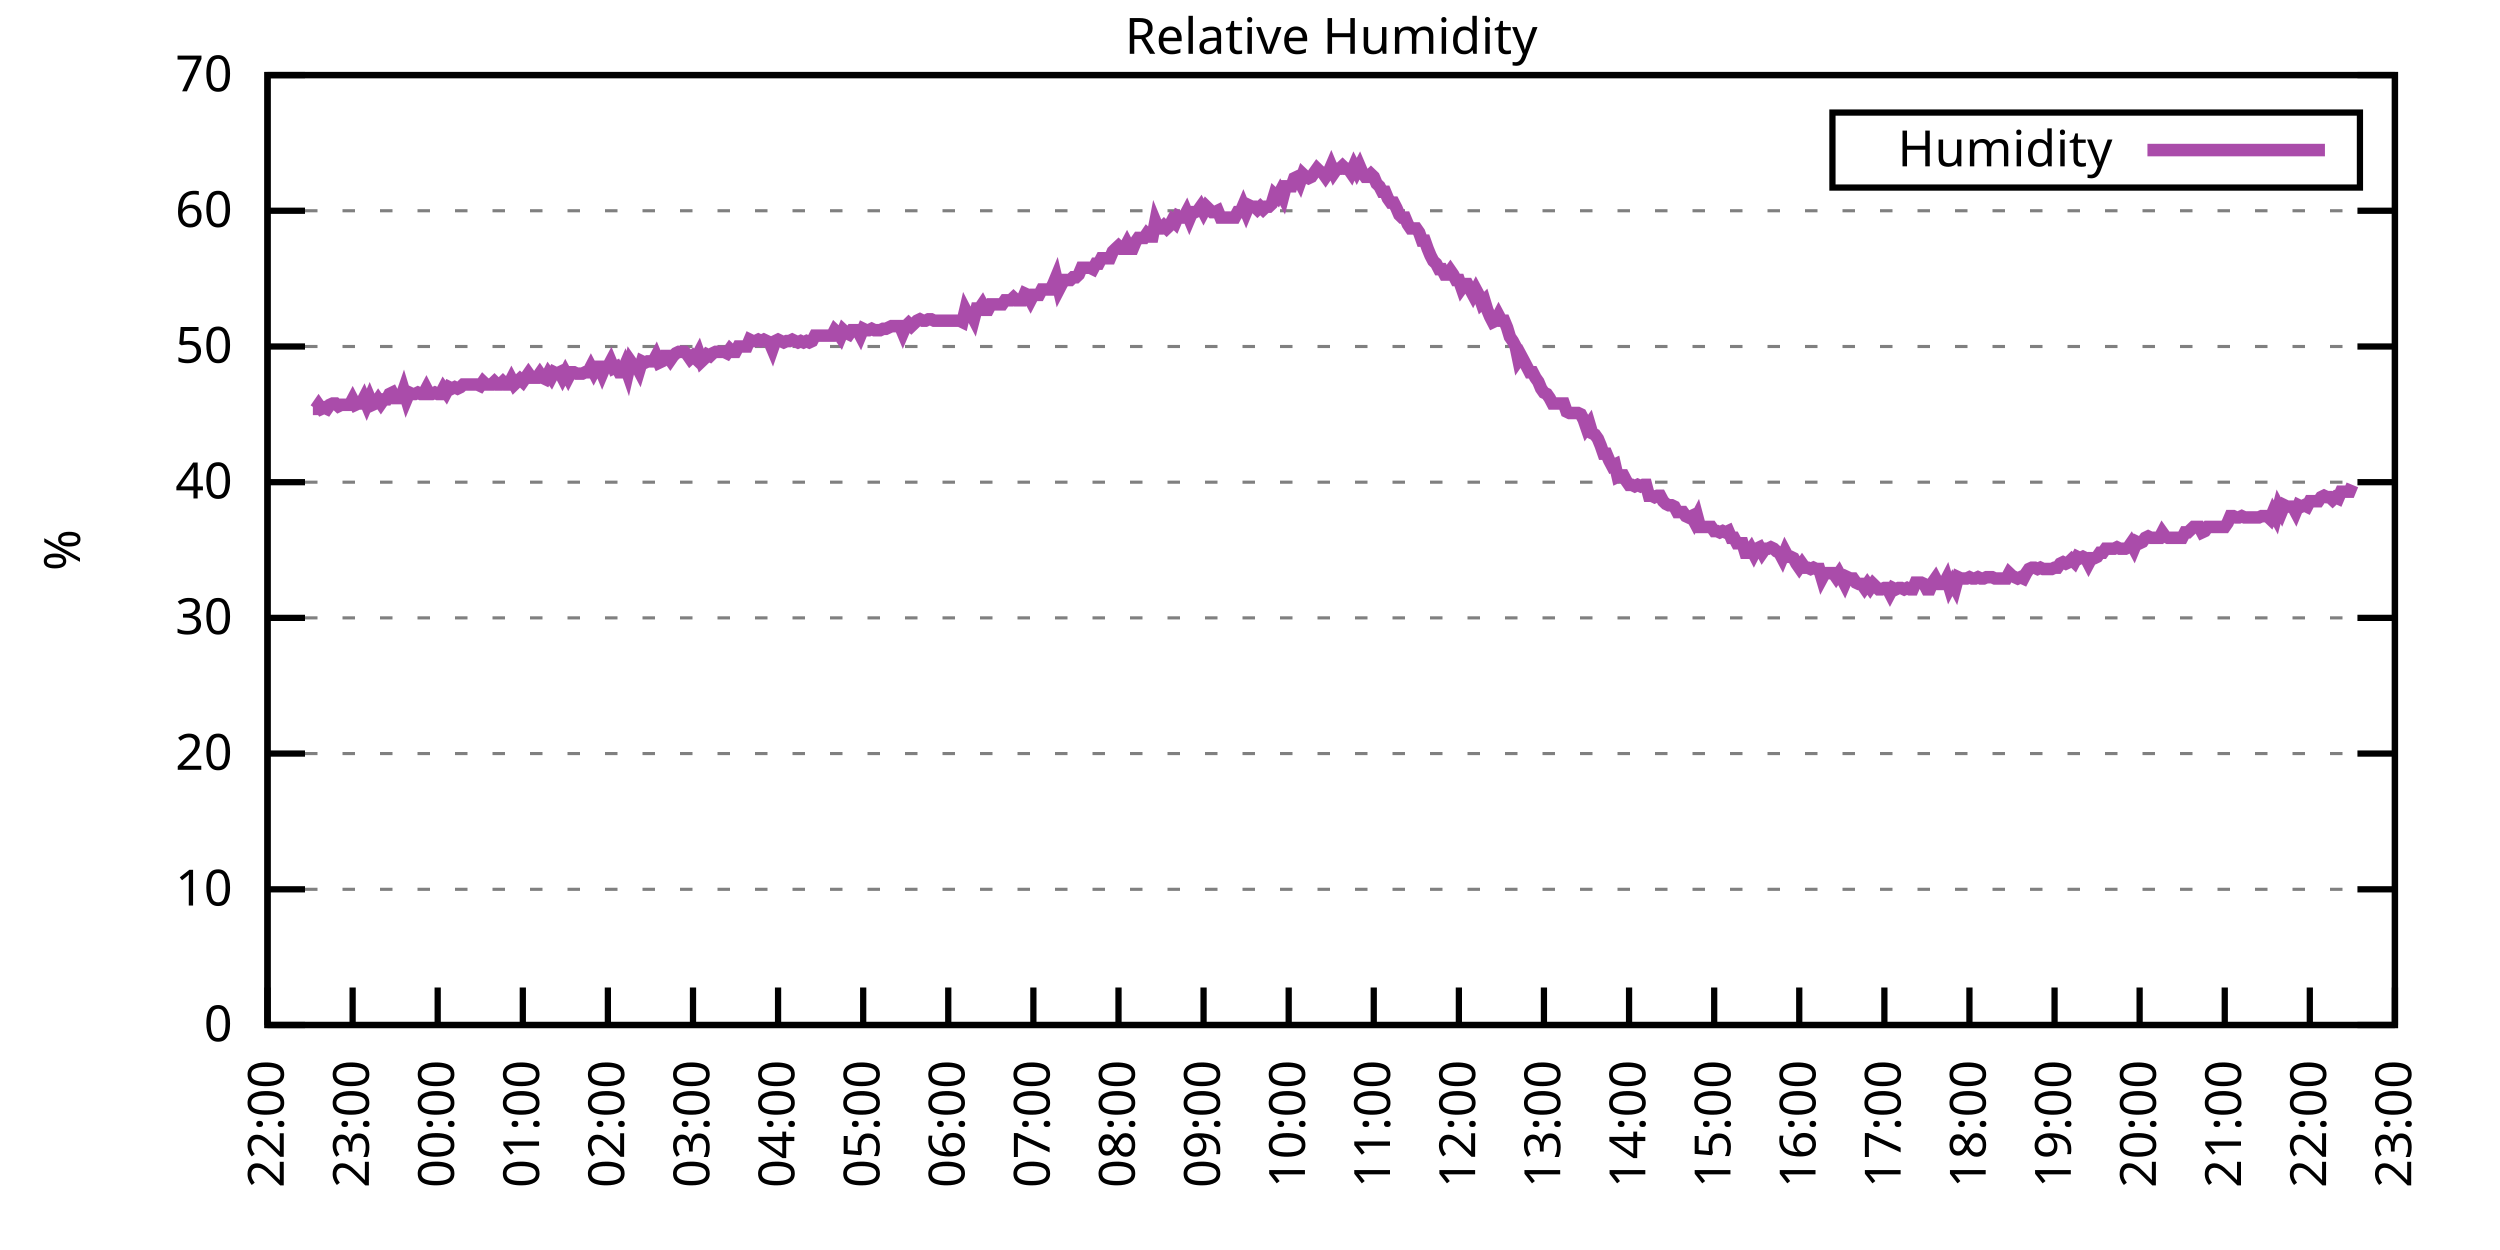
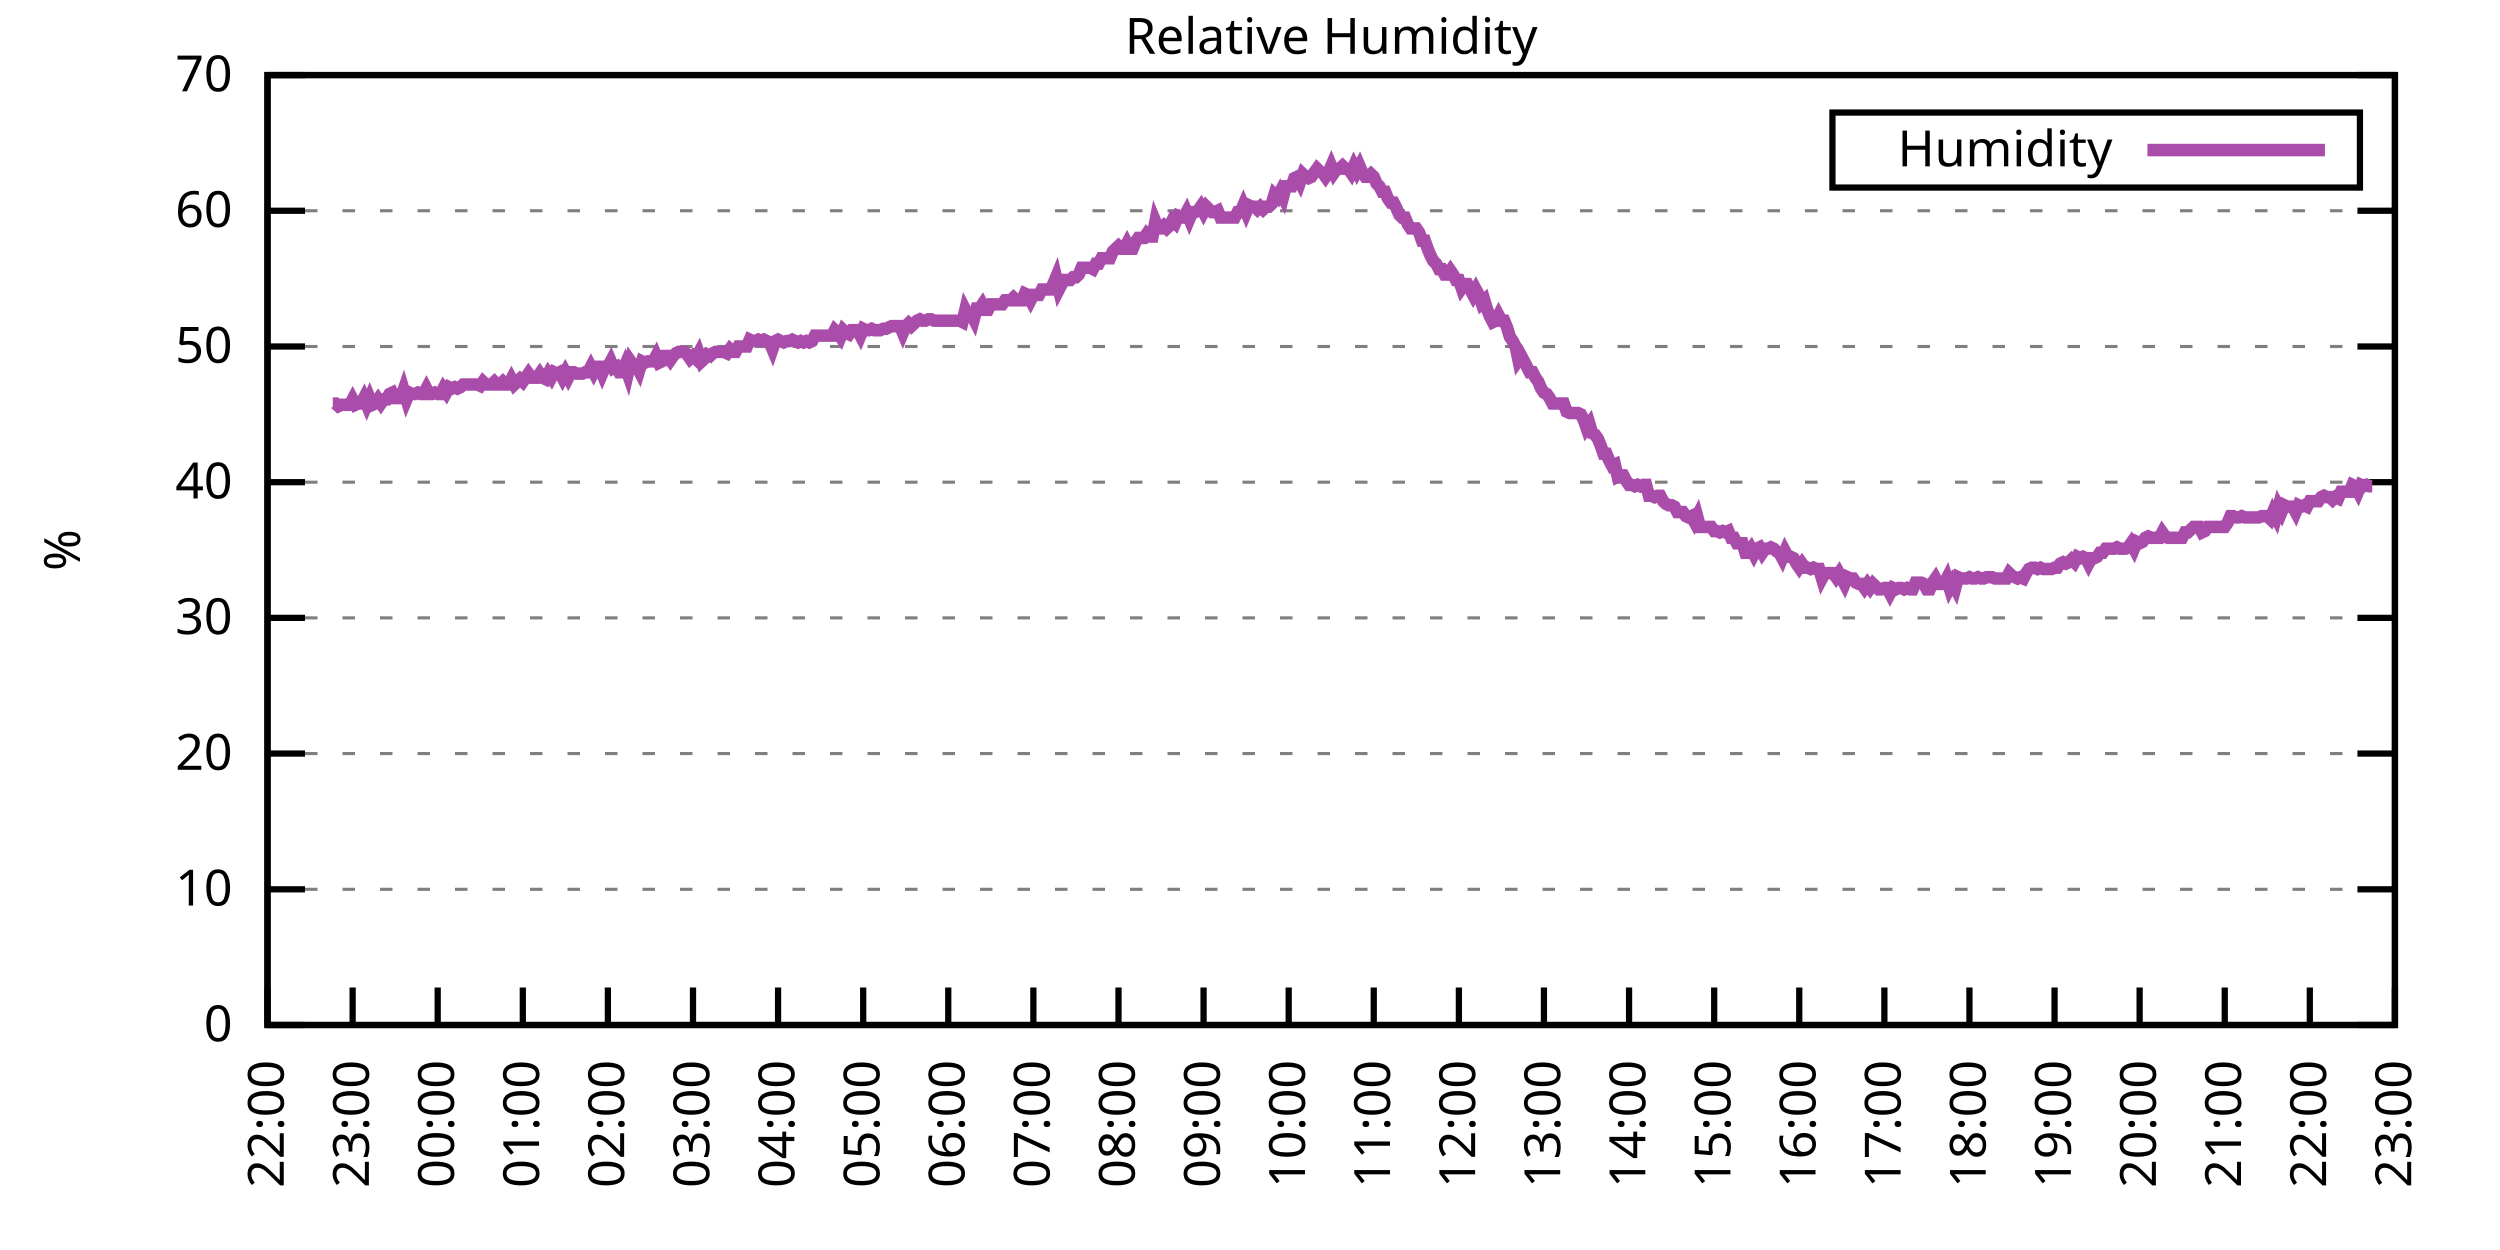
<svg xmlns="http://www.w3.org/2000/svg" xmlns:xlink="http://www.w3.org/1999/xlink" width="400" height="200" viewBox="0 0 400 200">
  <g id="gnuplot_canvas">
    <rect x="0" y="0" width="400" height="200" fill="none" />
    <defs>
      <circle id="gpDot" r="0.5" stroke-width="0.5" stroke="currentColor" />
      <path id="gpPt0" stroke-width="0.333" stroke="currentColor" d="M-1,0 h2 M0,-1 v2" />
      <path id="gpPt1" stroke-width="0.333" stroke="currentColor" d="M-1,-1 L1,1 M1,-1 L-1,1" />
      <path id="gpPt2" stroke-width="0.333" stroke="currentColor" d="M-1,0 L1,0 M0,-1 L0,1 M-1,-1 L1,1 M-1,1 L1,-1" />
      <rect id="gpPt3" stroke-width="0.333" stroke="currentColor" x="-1" y="-1" width="2" height="2" />
      <rect id="gpPt4" stroke-width="0.333" stroke="currentColor" fill="currentColor" x="-1" y="-1" width="2" height="2" />
      <circle id="gpPt5" stroke-width="0.333" stroke="currentColor" cx="0" cy="0" r="1" />
      <use xlink:href="#gpPt5" id="gpPt6" fill="currentColor" stroke="none" />
      <path id="gpPt7" stroke-width="0.333" stroke="currentColor" d="M0,-1.33 L-1.33,0.67 L1.33,0.67 z" />
      <use xlink:href="#gpPt7" id="gpPt8" fill="currentColor" stroke="none" />
      <use xlink:href="#gpPt7" id="gpPt9" stroke="currentColor" transform="rotate(180)" />
      <use xlink:href="#gpPt9" id="gpPt10" fill="currentColor" stroke="none" />
      <use xlink:href="#gpPt3" id="gpPt11" stroke="currentColor" transform="rotate(45)" />
      <use xlink:href="#gpPt11" id="gpPt12" fill="currentColor" stroke="none" />
      <path id="gpPt13" stroke-width="0.333" stroke="currentColor" d="M0,1.330 L1.265,0.411 L0.782,-1.067 L-0.782,-1.076 L-1.265,0.411 z" />
      <use xlink:href="#gpPt13" id="gpPt14" fill="currentColor" stroke="none" />
      <filter id="textbox" filterUnits="objectBoundingBox" x="0" y="0" height="1" width="1">
        <feFlood flood-color="white" flood-opacity="1" result="bgnd" />
        <feComposite in="SourceGraphic" in2="bgnd" operator="atop" />
      </filter>
      <filter id="greybox" filterUnits="objectBoundingBox" x="0" y="0" height="1" width="1">
        <feFlood flood-color="lightgrey" flood-opacity="1" result="grey" />
        <feComposite in="SourceGraphic" in2="grey" operator="atop" />
      </filter>
    </defs>
    <g fill="none" color="white" stroke="currentColor" stroke-width="1.00" stroke-linecap="butt" stroke-linejoin="miter">
</g>
    <g fill="none" color="black" stroke="currentColor" stroke-width="1.00" stroke-linecap="butt" stroke-linejoin="miter">
      <g stroke="none" shape-rendering="crispEdges">
        <polygon fill="rgb(255, 255, 255)" points="42.80,164.00 383.18,164.00 383.18,12.02 42.80,12.02 " />
      </g>
    </g>
    <g fill="none" color="black" stroke="currentColor" stroke-width="1.00" stroke-linecap="butt" stroke-linejoin="miter">
</g>
    <g fill="none" color="black" stroke="black" stroke-width="0.50" stroke-linecap="butt" stroke-linejoin="miter">
</g>
    <g fill="none" color="gray" stroke="currentColor" stroke-width="0.50" stroke-linecap="butt" stroke-linejoin="miter">
      <path stroke="gray" stroke-dasharray="2,4" class="gridline" d="M42.80,164.00 L383.19,164.00  " />
    </g>
    <g fill="none" color="gray" stroke="gray" stroke-width="1.00" stroke-linecap="butt" stroke-linejoin="miter">
</g>
    <g fill="none" color="black" stroke="currentColor" stroke-width="1.00" stroke-linecap="butt" stroke-linejoin="miter">
      <path stroke="black" d="M42.80,164.00 L48.80,164.00 M383.19,164.00 L377.19,164.00  " />
      <g transform="translate(37.20,166.60)" stroke="none" fill="black" font-family="Sans" font-size="8.00" text-anchor="end">
        <text>
          <tspan font-family="Sans"> 0</tspan>
        </text>
      </g>
    </g>
    <g fill="none" color="black" stroke="currentColor" stroke-width="1.00" stroke-linecap="butt" stroke-linejoin="miter">
</g>
    <g fill="none" color="black" stroke="black" stroke-width="0.50" stroke-linecap="butt" stroke-linejoin="miter">
</g>
    <g fill="none" color="gray" stroke="currentColor" stroke-width="0.50" stroke-linecap="butt" stroke-linejoin="miter">
      <path stroke="gray" stroke-dasharray="2,4" class="gridline" d="M42.80,142.29 L383.19,142.29  " />
    </g>
    <g fill="none" color="gray" stroke="gray" stroke-width="1.00" stroke-linecap="butt" stroke-linejoin="miter">
</g>
    <g fill="none" color="black" stroke="currentColor" stroke-width="1.00" stroke-linecap="butt" stroke-linejoin="miter">
      <path stroke="black" d="M42.80,142.29 L48.80,142.29 M383.19,142.29 L377.19,142.29  " />
      <g transform="translate(37.20,144.89)" stroke="none" fill="black" font-family="Sans" font-size="8.00" text-anchor="end">
        <text>
          <tspan font-family="Sans"> 10</tspan>
        </text>
      </g>
    </g>
    <g fill="none" color="black" stroke="currentColor" stroke-width="1.00" stroke-linecap="butt" stroke-linejoin="miter">
</g>
    <g fill="none" color="black" stroke="black" stroke-width="0.50" stroke-linecap="butt" stroke-linejoin="miter">
</g>
    <g fill="none" color="gray" stroke="currentColor" stroke-width="0.50" stroke-linecap="butt" stroke-linejoin="miter">
      <path stroke="gray" stroke-dasharray="2,4" class="gridline" d="M42.80,120.57 L383.19,120.57  " />
    </g>
    <g fill="none" color="gray" stroke="gray" stroke-width="1.00" stroke-linecap="butt" stroke-linejoin="miter">
</g>
    <g fill="none" color="black" stroke="currentColor" stroke-width="1.00" stroke-linecap="butt" stroke-linejoin="miter">
      <path stroke="black" d="M42.80,120.57 L48.80,120.57 M383.19,120.57 L377.19,120.57  " />
      <g transform="translate(37.20,123.17)" stroke="none" fill="black" font-family="Sans" font-size="8.00" text-anchor="end">
        <text>
          <tspan font-family="Sans"> 20</tspan>
        </text>
      </g>
    </g>
    <g fill="none" color="black" stroke="currentColor" stroke-width="1.00" stroke-linecap="butt" stroke-linejoin="miter">
</g>
    <g fill="none" color="black" stroke="black" stroke-width="0.50" stroke-linecap="butt" stroke-linejoin="miter">
</g>
    <g fill="none" color="gray" stroke="currentColor" stroke-width="0.50" stroke-linecap="butt" stroke-linejoin="miter">
      <path stroke="gray" stroke-dasharray="2,4" class="gridline" d="M42.80,98.86 L383.19,98.86  " />
    </g>
    <g fill="none" color="gray" stroke="gray" stroke-width="1.00" stroke-linecap="butt" stroke-linejoin="miter">
</g>
    <g fill="none" color="black" stroke="currentColor" stroke-width="1.00" stroke-linecap="butt" stroke-linejoin="miter">
      <path stroke="black" d="M42.80,98.86 L48.80,98.86 M383.19,98.86 L377.19,98.86  " />
      <g transform="translate(37.20,101.46)" stroke="none" fill="black" font-family="Sans" font-size="8.00" text-anchor="end">
        <text>
          <tspan font-family="Sans"> 30</tspan>
        </text>
      </g>
    </g>
    <g fill="none" color="black" stroke="currentColor" stroke-width="1.00" stroke-linecap="butt" stroke-linejoin="miter">
</g>
    <g fill="none" color="black" stroke="black" stroke-width="0.50" stroke-linecap="butt" stroke-linejoin="miter">
</g>
    <g fill="none" color="gray" stroke="currentColor" stroke-width="0.50" stroke-linecap="butt" stroke-linejoin="miter">
      <path stroke="gray" stroke-dasharray="2,4" class="gridline" d="M42.80,77.15 L383.19,77.15  " />
    </g>
    <g fill="none" color="gray" stroke="gray" stroke-width="1.00" stroke-linecap="butt" stroke-linejoin="miter">
</g>
    <g fill="none" color="black" stroke="currentColor" stroke-width="1.00" stroke-linecap="butt" stroke-linejoin="miter">
      <path stroke="black" d="M42.80,77.15 L48.80,77.15 M383.19,77.15 L377.19,77.15  " />
      <g transform="translate(37.20,79.75)" stroke="none" fill="black" font-family="Sans" font-size="8.00" text-anchor="end">
        <text>
          <tspan font-family="Sans"> 40</tspan>
        </text>
      </g>
    </g>
    <g fill="none" color="black" stroke="currentColor" stroke-width="1.00" stroke-linecap="butt" stroke-linejoin="miter">
</g>
    <g fill="none" color="black" stroke="black" stroke-width="0.50" stroke-linecap="butt" stroke-linejoin="miter">
</g>
    <g fill="none" color="gray" stroke="currentColor" stroke-width="0.50" stroke-linecap="butt" stroke-linejoin="miter">
      <path stroke="gray" stroke-dasharray="2,4" class="gridline" d="M42.80,55.44 L383.19,55.44  " />
    </g>
    <g fill="none" color="gray" stroke="gray" stroke-width="1.00" stroke-linecap="butt" stroke-linejoin="miter">
</g>
    <g fill="none" color="black" stroke="currentColor" stroke-width="1.00" stroke-linecap="butt" stroke-linejoin="miter">
      <path stroke="black" d="M42.80,55.44 L48.80,55.44 M383.19,55.44 L377.19,55.44  " />
      <g transform="translate(37.20,58.04)" stroke="none" fill="black" font-family="Sans" font-size="8.00" text-anchor="end">
        <text>
          <tspan font-family="Sans"> 50</tspan>
        </text>
      </g>
    </g>
    <g fill="none" color="black" stroke="currentColor" stroke-width="1.00" stroke-linecap="butt" stroke-linejoin="miter">
</g>
    <g fill="none" color="black" stroke="black" stroke-width="0.50" stroke-linecap="butt" stroke-linejoin="miter">
</g>
    <g fill="none" color="gray" stroke="currentColor" stroke-width="0.50" stroke-linecap="butt" stroke-linejoin="miter">
      <path stroke="gray" stroke-dasharray="2,4" class="gridline" d="M42.80,33.72 L383.19,33.72  " />
    </g>
    <g fill="none" color="gray" stroke="gray" stroke-width="1.00" stroke-linecap="butt" stroke-linejoin="miter">
</g>
    <g fill="none" color="black" stroke="currentColor" stroke-width="1.00" stroke-linecap="butt" stroke-linejoin="miter">
      <path stroke="black" d="M42.80,33.72 L48.80,33.72 M383.19,33.72 L377.19,33.72  " />
      <g transform="translate(37.20,36.32)" stroke="none" fill="black" font-family="Sans" font-size="8.00" text-anchor="end">
        <text>
          <tspan font-family="Sans"> 60</tspan>
        </text>
      </g>
    </g>
    <g fill="none" color="black" stroke="currentColor" stroke-width="1.00" stroke-linecap="butt" stroke-linejoin="miter">
</g>
    <g fill="none" color="black" stroke="black" stroke-width="0.50" stroke-linecap="butt" stroke-linejoin="miter">
</g>
    <g fill="none" color="gray" stroke="currentColor" stroke-width="0.50" stroke-linecap="butt" stroke-linejoin="miter">
      <path stroke="gray" stroke-dasharray="2,4" class="gridline" d="M42.80,12.01 L383.19,12.01  " />
    </g>
    <g fill="none" color="gray" stroke="gray" stroke-width="1.00" stroke-linecap="butt" stroke-linejoin="miter">
</g>
    <g fill="none" color="black" stroke="currentColor" stroke-width="1.00" stroke-linecap="butt" stroke-linejoin="miter">
      <path stroke="black" d="M42.80,12.01 L48.80,12.01 M383.19,12.01 L377.19,12.01  " />
      <g transform="translate(37.20,14.61)" stroke="none" fill="black" font-family="Sans" font-size="8.00" text-anchor="end">
        <text>
          <tspan font-family="Sans"> 70</tspan>
        </text>
      </g>
    </g>
    <g fill="none" color="black" stroke="currentColor" stroke-width="1.00" stroke-linecap="butt" stroke-linejoin="miter">
      <path stroke="black" d="M42.80,164.00 L42.80,158.00  " />
      <g transform="translate(45.40,169.60) rotate(270.00)" stroke="none" fill="black" font-family="Sans" font-size="8.00" text-anchor="end">
        <text>
          <tspan font-family="Sans">22:00</tspan>
        </text>
      </g>
    </g>
    <g fill="none" color="black" stroke="currentColor" stroke-width="1.00" stroke-linecap="butt" stroke-linejoin="miter">
      <path stroke="black" d="M56.42,164.00 L56.42,158.00  " />
      <g transform="translate(59.02,169.60) rotate(270.00)" stroke="none" fill="black" font-family="Sans" font-size="8.00" text-anchor="end">
        <text>
          <tspan font-family="Sans">23:00</tspan>
        </text>
      </g>
    </g>
    <g fill="none" color="black" stroke="currentColor" stroke-width="1.00" stroke-linecap="butt" stroke-linejoin="miter">
      <path stroke="black" d="M70.03,164.00 L70.03,158.00  " />
      <g transform="translate(72.63,169.60) rotate(270.00)" stroke="none" fill="black" font-family="Sans" font-size="8.00" text-anchor="end">
        <text>
          <tspan font-family="Sans">00:00</tspan>
        </text>
      </g>
    </g>
    <g fill="none" color="black" stroke="currentColor" stroke-width="1.00" stroke-linecap="butt" stroke-linejoin="miter">
      <path stroke="black" d="M83.65,164.00 L83.65,158.00  " />
      <g transform="translate(86.25,169.60) rotate(270.00)" stroke="none" fill="black" font-family="Sans" font-size="8.00" text-anchor="end">
        <text>
          <tspan font-family="Sans">01:00</tspan>
        </text>
      </g>
    </g>
    <g fill="none" color="black" stroke="currentColor" stroke-width="1.00" stroke-linecap="butt" stroke-linejoin="miter">
      <path stroke="black" d="M97.26,164.00 L97.26,158.00  " />
      <g transform="translate(99.86,169.60) rotate(270.00)" stroke="none" fill="black" font-family="Sans" font-size="8.00" text-anchor="end">
        <text>
          <tspan font-family="Sans">02:00</tspan>
        </text>
      </g>
    </g>
    <g fill="none" color="black" stroke="currentColor" stroke-width="1.00" stroke-linecap="butt" stroke-linejoin="miter">
      <path stroke="black" d="M110.88,164.00 L110.88,158.00  " />
      <g transform="translate(113.48,169.60) rotate(270.00)" stroke="none" fill="black" font-family="Sans" font-size="8.00" text-anchor="end">
        <text>
          <tspan font-family="Sans">03:00</tspan>
        </text>
      </g>
    </g>
    <g fill="none" color="black" stroke="currentColor" stroke-width="1.00" stroke-linecap="butt" stroke-linejoin="miter">
      <path stroke="black" d="M124.49,164.00 L124.49,158.00  " />
      <g transform="translate(127.09,169.60) rotate(270.00)" stroke="none" fill="black" font-family="Sans" font-size="8.00" text-anchor="end">
        <text>
          <tspan font-family="Sans">04:00</tspan>
        </text>
      </g>
    </g>
    <g fill="none" color="black" stroke="currentColor" stroke-width="1.00" stroke-linecap="butt" stroke-linejoin="miter">
      <path stroke="black" d="M138.11,164.00 L138.11,158.00  " />
      <g transform="translate(140.71,169.60) rotate(270.00)" stroke="none" fill="black" font-family="Sans" font-size="8.00" text-anchor="end">
        <text>
          <tspan font-family="Sans">05:00</tspan>
        </text>
      </g>
    </g>
    <g fill="none" color="black" stroke="currentColor" stroke-width="1.00" stroke-linecap="butt" stroke-linejoin="miter">
      <path stroke="black" d="M151.72,164.00 L151.72,158.00  " />
      <g transform="translate(154.32,169.60) rotate(270.00)" stroke="none" fill="black" font-family="Sans" font-size="8.00" text-anchor="end">
        <text>
          <tspan font-family="Sans">06:00</tspan>
        </text>
      </g>
    </g>
    <g fill="none" color="black" stroke="currentColor" stroke-width="1.00" stroke-linecap="butt" stroke-linejoin="miter">
      <path stroke="black" d="M165.34,164.00 L165.34,158.00  " />
      <g transform="translate(167.94,169.60) rotate(270.00)" stroke="none" fill="black" font-family="Sans" font-size="8.00" text-anchor="end">
        <text>
          <tspan font-family="Sans">07:00</tspan>
        </text>
      </g>
    </g>
    <g fill="none" color="black" stroke="currentColor" stroke-width="1.00" stroke-linecap="butt" stroke-linejoin="miter">
      <path stroke="black" d="M178.96,164.00 L178.96,158.00  " />
      <g transform="translate(181.56,169.60) rotate(270.00)" stroke="none" fill="black" font-family="Sans" font-size="8.00" text-anchor="end">
        <text>
          <tspan font-family="Sans">08:00</tspan>
        </text>
      </g>
    </g>
    <g fill="none" color="black" stroke="currentColor" stroke-width="1.00" stroke-linecap="butt" stroke-linejoin="miter">
      <path stroke="black" d="M192.57,164.00 L192.57,158.00  " />
      <g transform="translate(195.17,169.60) rotate(270.00)" stroke="none" fill="black" font-family="Sans" font-size="8.00" text-anchor="end">
        <text>
          <tspan font-family="Sans">09:00</tspan>
        </text>
      </g>
    </g>
    <g fill="none" color="black" stroke="currentColor" stroke-width="1.00" stroke-linecap="butt" stroke-linejoin="miter">
      <path stroke="black" d="M206.19,164.00 L206.19,158.00  " />
      <g transform="translate(208.79,169.60) rotate(270.00)" stroke="none" fill="black" font-family="Sans" font-size="8.00" text-anchor="end">
        <text>
          <tspan font-family="Sans">10:00</tspan>
        </text>
      </g>
    </g>
    <g fill="none" color="black" stroke="currentColor" stroke-width="1.00" stroke-linecap="butt" stroke-linejoin="miter">
      <path stroke="black" d="M219.80,164.00 L219.80,158.00  " />
      <g transform="translate(222.40,169.60) rotate(270.00)" stroke="none" fill="black" font-family="Sans" font-size="8.00" text-anchor="end">
        <text>
          <tspan font-family="Sans">11:00</tspan>
        </text>
      </g>
    </g>
    <g fill="none" color="black" stroke="currentColor" stroke-width="1.00" stroke-linecap="butt" stroke-linejoin="miter">
      <path stroke="black" d="M233.42,164.00 L233.42,158.00  " />
      <g transform="translate(236.02,169.60) rotate(270.00)" stroke="none" fill="black" font-family="Sans" font-size="8.00" text-anchor="end">
        <text>
          <tspan font-family="Sans">12:00</tspan>
        </text>
      </g>
    </g>
    <g fill="none" color="black" stroke="currentColor" stroke-width="1.00" stroke-linecap="butt" stroke-linejoin="miter">
      <path stroke="black" d="M247.03,164.00 L247.03,158.00  " />
      <g transform="translate(249.63,169.60) rotate(270.00)" stroke="none" fill="black" font-family="Sans" font-size="8.00" text-anchor="end">
        <text>
          <tspan font-family="Sans">13:00</tspan>
        </text>
      </g>
    </g>
    <g fill="none" color="black" stroke="currentColor" stroke-width="1.00" stroke-linecap="butt" stroke-linejoin="miter">
      <path stroke="black" d="M260.65,164.00 L260.65,158.00  " />
      <g transform="translate(263.25,169.60) rotate(270.00)" stroke="none" fill="black" font-family="Sans" font-size="8.00" text-anchor="end">
        <text>
          <tspan font-family="Sans">14:00</tspan>
        </text>
      </g>
    </g>
    <g fill="none" color="black" stroke="currentColor" stroke-width="1.00" stroke-linecap="butt" stroke-linejoin="miter">
      <path stroke="black" d="M274.27,164.00 L274.27,158.00  " />
      <g transform="translate(276.87,169.60) rotate(270.00)" stroke="none" fill="black" font-family="Sans" font-size="8.00" text-anchor="end">
        <text>
          <tspan font-family="Sans">15:00</tspan>
        </text>
      </g>
    </g>
    <g fill="none" color="black" stroke="currentColor" stroke-width="1.00" stroke-linecap="butt" stroke-linejoin="miter">
      <path stroke="black" d="M287.88,164.00 L287.88,158.00  " />
      <g transform="translate(290.48,169.60) rotate(270.00)" stroke="none" fill="black" font-family="Sans" font-size="8.00" text-anchor="end">
        <text>
          <tspan font-family="Sans">16:00</tspan>
        </text>
      </g>
    </g>
    <g fill="none" color="black" stroke="currentColor" stroke-width="1.00" stroke-linecap="butt" stroke-linejoin="miter">
      <path stroke="black" d="M301.50,164.00 L301.50,158.00  " />
      <g transform="translate(304.10,169.60) rotate(270.00)" stroke="none" fill="black" font-family="Sans" font-size="8.00" text-anchor="end">
        <text>
          <tspan font-family="Sans">17:00</tspan>
        </text>
      </g>
    </g>
    <g fill="none" color="black" stroke="currentColor" stroke-width="1.00" stroke-linecap="butt" stroke-linejoin="miter">
      <path stroke="black" d="M315.11,164.00 L315.11,158.00  " />
      <g transform="translate(317.71,169.60) rotate(270.00)" stroke="none" fill="black" font-family="Sans" font-size="8.00" text-anchor="end">
        <text>
          <tspan font-family="Sans">18:00</tspan>
        </text>
      </g>
    </g>
    <g fill="none" color="black" stroke="currentColor" stroke-width="1.00" stroke-linecap="butt" stroke-linejoin="miter">
      <path stroke="black" d="M328.73,164.00 L328.73,158.00  " />
      <g transform="translate(331.33,169.60) rotate(270.00)" stroke="none" fill="black" font-family="Sans" font-size="8.00" text-anchor="end">
        <text>
          <tspan font-family="Sans">19:00</tspan>
        </text>
      </g>
    </g>
    <g fill="none" color="black" stroke="currentColor" stroke-width="1.00" stroke-linecap="butt" stroke-linejoin="miter">
      <path stroke="black" d="M342.34,164.00 L342.34,158.00  " />
      <g transform="translate(344.94,169.60) rotate(270.00)" stroke="none" fill="black" font-family="Sans" font-size="8.00" text-anchor="end">
        <text>
          <tspan font-family="Sans">20:00</tspan>
        </text>
      </g>
    </g>
    <g fill="none" color="black" stroke="currentColor" stroke-width="1.00" stroke-linecap="butt" stroke-linejoin="miter">
      <path stroke="black" d="M355.96,164.00 L355.96,158.00  " />
      <g transform="translate(358.56,169.60) rotate(270.00)" stroke="none" fill="black" font-family="Sans" font-size="8.00" text-anchor="end">
        <text>
          <tspan font-family="Sans">21:00</tspan>
        </text>
      </g>
    </g>
    <g fill="none" color="black" stroke="currentColor" stroke-width="1.00" stroke-linecap="butt" stroke-linejoin="miter">
      <path stroke="black" d="M369.57,164.00 L369.57,158.00  " />
      <g transform="translate(372.17,169.60) rotate(270.00)" stroke="none" fill="black" font-family="Sans" font-size="8.00" text-anchor="end">
        <text>
          <tspan font-family="Sans">22:00</tspan>
        </text>
      </g>
    </g>
    <g fill="none" color="black" stroke="currentColor" stroke-width="1.00" stroke-linecap="butt" stroke-linejoin="miter">
      <path stroke="black" d="M383.19,164.00 L383.19,158.00  " />
      <g transform="translate(385.79,169.60) rotate(270.00)" stroke="none" fill="black" font-family="Sans" font-size="8.00" text-anchor="end">
        <text>
          <tspan font-family="Sans">23:00</tspan>
        </text>
      </g>
    </g>
    <g fill="none" color="black" stroke="currentColor" stroke-width="1.00" stroke-linecap="butt" stroke-linejoin="miter">
</g>
    <g fill="none" color="black" stroke="currentColor" stroke-width="1.00" stroke-linecap="butt" stroke-linejoin="miter">
      <path stroke="black" d="M42.80,12.01 L42.80,164.00 L383.19,164.00 L383.19,12.01 L42.80,12.01 Z  " />
    </g>
    <g fill="none" color="black" stroke="currentColor" stroke-width="1.00" stroke-linecap="butt" stroke-linejoin="miter">
</g>
    <g fill="none" color="black" stroke="currentColor" stroke-width="1.00" stroke-linecap="butt" stroke-linejoin="miter">
      <path stroke="black" d="M293.19,30.01 L293.19,18.01 L377.59,18.01 L377.59,30.01 L293.19,30.01 Z  " />
    </g>
    <g id="Relative_Humidity_plot_1">
      <g fill="none" color="white" stroke="black" stroke-width="2.00" stroke-linecap="butt" stroke-linejoin="miter">
</g>
      <g fill="none" color="black" stroke="currentColor" stroke-width="2.00" stroke-linecap="butt" stroke-linejoin="miter">
        <g transform="translate(337.99,26.61)" stroke="none" fill="black" font-family="Sans" font-size="8.00" text-anchor="end">
          <text>
            <tspan font-family="Sans">Humidity</tspan>
          </text>
        </g>
      </g>
      <g fill="none" color="black" stroke="currentColor" stroke-width="2.00" stroke-linecap="butt" stroke-linejoin="miter">
-         <path stroke="rgb(170,  76, 170)" d="M343.59,24.01 L371.99,24.01 M50.06,65.42 L50.52,65.42 L50.97,64.77 L51.42,65.42 L51.88,65.21 L52.33,65.42   L52.78,64.77 L53.24,64.56 L53.69,64.56 L54.15,64.99 L54.60,64.77 L54.83,64.77 L55.51,64.77 L55.96,64.77   L56.42,63.90 L56.87,64.77 L57.32,64.56 L57.78,64.56 L58.23,63.69 L58.68,64.77 L59.14,63.69 L59.59,64.77   L60.05,64.56 L60.50,63.90 L60.95,64.56 L61.41,63.90 L61.86,63.90 L62.32,63.04 L62.77,62.82 L63.22,63.69   L63.68,63.69 L64.13,63.69 L64.58,62.38 L65.04,63.90 L65.49,62.82 L65.95,63.04 L66.40,63.04 L66.85,62.82   L67.31,63.04 L67.76,63.04 L68.22,62.17 L68.67,63.04 L69.12,63.04 L69.58,62.82 L70.03,63.04 L70.49,63.04   L70.94,62.17 L71.39,62.82 L71.85,61.95 L72.30,62.17 L72.75,61.95 L73.21,62.17 L73.66,61.95 L74.12,61.52   L74.57,61.52 L75.02,61.52 L75.48,61.52 L75.93,61.52 L76.39,61.52 L76.84,61.73 L77.29,61.08 L77.75,61.52   L78.20,61.52 L78.65,61.52 L79.11,61.08 L79.56,61.52 L80.02,61.52 L80.47,61.08 L80.92,61.52 L81.38,61.52   L81.83,60.65 L82.29,61.52 L82.74,61.08 L83.19,60.65 L83.65,61.08 L84.10,60.43 L84.55,59.78 L85.01,60.43   L85.46,60.43 L85.92,60.43 L86.37,59.78 L86.82,60.43 L87.28,60.65 L87.73,59.78 L88.19,60.43 L88.64,59.56   L89.09,59.78 L89.55,59.56 L90.00,60.43 L90.45,59.56 L90.91,60.43 L91.36,59.56 L91.82,59.56 L92.27,59.78   L92.72,59.78 L93.18,59.78 L93.63,59.56 L94.09,59.56 L94.54,58.69 L94.99,59.56 L95.45,58.69 L95.90,58.69   L96.35,59.78 L96.81,58.69 L97.26,58.69 L97.72,57.82 L98.17,58.91 L98.62,58.69 L99.08,59.56 L99.53,59.56   L99.99,58.48 L100.44,59.78 L100.89,57.82 L101.35,58.48 L101.80,58.48 L102.25,59.34 L102.71,57.82 L103.16,58.04   L103.62,57.82 L104.07,57.82 L104.52,57.82 L104.98,56.96 L105.43,58.04 L105.89,57.82 L106.34,56.96 L106.79,56.96   L107.25,57.61 L107.70,56.96 L108.15,56.52 L108.61,56.30 L109.06,56.30 L109.52,56.30 L109.97,56.74 L110.42,57.39   L110.88,56.96 L111.33,57.39 L111.79,56.52 L112.24,57.82 L112.69,57.39 L113.15,56.74 L113.60,56.96 L114.05,56.52   L114.51,56.30 L114.96,56.30 L115.42,56.30 L115.87,56.30 L116.32,56.52 L116.78,55.87 L117.23,56.30 L117.69,56.30   L118.14,55.44 L118.59,55.44 L119.05,55.44 L119.50,55.44 L119.96,54.35 L120.41,54.57 L120.86,54.57 L121.32,54.35   L121.77,54.57 L122.22,54.35 L122.68,54.57 L123.13,54.78 L123.59,55.87 L124.04,54.57 L124.49,54.35 L124.95,54.57   L125.40,54.78 L125.86,54.57 L126.31,54.57 L126.76,54.35 L127.22,54.57 L127.67,54.78 L128.12,54.57 L128.58,54.78   L129.03,54.57 L129.49,54.78 L129.94,54.57 L130.39,53.70 L130.85,53.70 L131.30,53.70 L131.76,53.70 L132.21,53.70   L132.66,53.70 L133.12,53.70 L133.57,52.83 L134.02,53.26 L134.48,53.92 L134.93,52.83 L135.39,53.26 L135.84,53.48   L136.29,52.83 L136.75,52.83 L137.20,52.83 L137.66,53.70 L138.11,52.61 L138.56,52.83 L139.02,52.83 L139.47,52.61   L139.92,52.83 L140.38,52.83 L140.83,52.83 L141.29,52.61 L141.74,52.61 L142.19,52.40 L142.65,52.18 L143.10,52.18   L143.56,52.18 L144.01,52.18 L144.46,53.26 L144.92,52.18 L145.37,51.74 L145.82,52.18 L146.28,51.74 L146.73,51.31   L147.19,51.09 L147.64,51.31 L148.09,51.31 L148.55,51.09 L149.00,51.09 L149.46,51.31 L149.91,51.31 L150.36,51.31   L150.82,51.31 L151.27,51.31 L151.72,51.31 L152.18,51.31 L152.63,51.31 L153.09,51.31 L153.54,51.31 L153.99,51.53   L154.45,49.57 L154.90,50.44 L155.36,50.22 L155.81,51.09 L156.26,49.36 L156.72,49.36 L157.17,48.70 L157.62,49.57   L158.08,49.57 L158.53,48.70 L158.99,48.70 L159.44,48.70 L159.89,48.70 L160.35,48.70 L160.80,48.05 L161.26,48.05   L161.71,48.05 L162.16,47.62 L162.62,48.05 L163.07,48.05 L163.52,48.05 L163.98,46.97 L164.43,47.18 L164.89,48.05   L165.34,47.18 L165.79,47.18 L166.25,47.18 L166.70,46.32 L167.16,46.32 L167.61,46.32 L168.06,46.32 L168.52,45.45   L168.97,44.36 L169.43,46.32 L169.88,45.45 L170.33,44.80 L170.79,44.80 L171.24,44.80 L171.69,44.36 L172.15,44.36   L172.60,43.93 L173.06,42.84 L173.51,42.84 L173.96,42.84 L174.42,42.84 L174.87,43.06 L175.33,42.19 L175.78,42.19   L176.23,41.32 L176.69,41.32 L177.14,41.32 L177.59,41.32 L178.05,40.24 L178.50,39.80 L178.96,39.37 L179.41,39.80   L179.86,39.80 L180.32,38.93 L180.77,39.80 L181.23,39.80 L181.68,38.72 L182.13,38.07 L182.59,38.07 L183.04,38.07   L183.49,37.41 L183.95,37.85 L184.40,37.85 L184.86,35.46 L185.31,36.55 L185.76,36.55 L186.22,36.11 L186.67,36.55   L187.13,36.11 L187.58,35.24 L188.03,35.68 L188.49,34.59 L188.94,34.81 L189.39,34.81 L189.85,33.94 L190.30,35.03   L190.76,33.94 L191.21,33.94 L191.66,33.72 L192.12,33.07 L192.57,33.94 L193.03,33.07 L193.48,33.51 L193.93,33.94   L194.39,33.94 L194.84,33.72 L195.29,34.81 L195.75,34.81 L196.20,34.81 L196.66,34.81 L197.11,34.81 L197.56,34.81   L198.02,33.94 L198.47,33.94 L198.93,32.85 L199.38,33.94 L199.83,32.85 L200.29,33.07 L200.74,33.07 L201.19,33.51   L201.65,33.07 L202.10,33.51 L202.56,33.07 L203.01,33.07 L203.46,32.64 L203.92,31.12 L204.37,31.55 L204.83,30.68   L205.28,31.55 L205.73,29.81 L206.19,29.81 L206.64,29.81 L207.09,28.51 L207.55,28.29 L208.00,29.16 L208.46,27.86   L208.91,28.29 L209.36,28.51 L209.82,28.29 L210.27,27.64 L210.73,26.99 L211.18,27.43 L211.63,27.64 L212.09,28.29   L212.54,27.64 L213.00,26.56 L213.45,27.64 L213.90,26.99 L214.36,26.99 L214.81,26.56 L215.26,26.99 L215.72,26.99   L216.17,27.64 L216.63,26.56 L217.08,27.43 L217.53,26.56 L217.99,27.64 L218.44,28.29 L218.90,28.29 L219.35,27.86   L219.80,28.29 L220.26,29.38 L220.71,29.81 L221.16,30.68 L221.62,30.68 L222.07,31.77 L222.53,32.42 L222.98,32.42   L223.43,33.29 L223.89,34.37 L224.34,34.81 L224.80,34.81 L225.25,35.89 L225.70,36.55 L226.16,36.55 L226.61,36.55   L227.06,37.20 L227.52,38.50 L227.97,38.50 L228.43,39.80 L228.88,40.89 L229.33,41.76 L229.79,42.19 L230.24,43.06   L230.70,43.06 L231.15,43.93 L231.60,43.93 L232.06,43.28 L232.51,43.93 L232.96,44.80 L233.42,44.80 L233.87,46.10   L234.33,45.45 L234.78,45.45 L235.23,46.32 L235.69,47.18 L236.14,46.32 L236.60,47.18 L237.05,48.49 L237.50,48.05   L237.96,49.57 L238.41,50.66 L238.86,51.53 L239.32,51.31 L239.77,50.44 L240.23,51.31 L240.68,51.31 L241.13,52.40   L241.59,53.92 L242.04,54.57 L242.50,55.44 L242.95,57.61 L243.40,56.96 L243.86,57.82 L244.31,58.69 L244.76,59.56   L245.22,59.56 L245.67,60.43 L246.13,61.08 L246.58,62.17 L247.03,62.82 L247.49,63.04 L247.94,63.69 L248.40,64.56   L248.85,64.56 L249.30,64.56 L249.76,64.56 L250.21,64.56 L250.66,65.86 L251.12,66.08 L251.57,66.08 L252.03,66.08   L252.48,66.08 L252.93,66.29 L253.39,67.16 L253.84,68.46 L254.30,67.81 L254.75,69.33 L255.20,69.55 L255.66,70.20   L256.11,71.29 L256.56,72.59 L257.02,72.59 L257.47,73.67 L257.93,74.54 L258.38,74.33 L258.83,76.28 L259.29,76.06   L259.74,76.06 L260.20,76.93 L260.65,77.58 L261.10,77.58 L261.56,77.80 L262.01,77.58 L262.47,77.80 L262.92,77.58   L263.37,77.58 L263.83,79.32 L264.28,79.32 L264.73,79.54 L265.19,79.32 L265.64,79.32 L266.10,80.19 L266.55,80.62   L267.00,80.84 L267.46,80.84 L267.91,81.06 L268.37,81.93 L268.82,81.93 L269.27,81.93 L269.73,82.58 L270.18,82.79   L270.63,82.58 L271.09,83.45 L271.54,82.58 L272.00,84.31 L272.45,84.31 L272.90,84.31 L273.36,84.31 L273.81,84.31   L274.27,84.97 L274.72,84.97 L275.17,85.18 L275.63,84.97 L276.08,85.18 L276.53,84.97 L276.99,86.05 L277.44,86.05   L277.90,86.92 L278.35,86.92 L278.80,86.92 L279.26,88.44 L279.71,88.44 L280.17,87.79 L280.62,88.66 L281.07,87.79   L281.53,87.57 L281.98,88.44 L282.43,87.79 L282.89,87.79 L283.34,87.57 L283.80,87.79 L284.25,88.22 L284.70,88.44   L285.16,89.31 L285.61,88.22 L286.07,89.09 L286.52,89.09 L286.97,89.31 L287.43,90.18 L287.88,90.83 L288.33,90.18   L288.79,90.83 L289.24,90.83 L289.70,91.04 L290.15,90.83 L290.60,91.04 L291.06,91.04 L291.51,92.56 L291.97,91.70   L292.42,91.70 L292.87,91.70 L293.33,91.70 L293.78,92.35 L294.23,91.70 L294.69,92.56 L295.14,93.43 L295.60,92.35   L296.05,92.56 L296.50,92.56 L296.96,93.22 L297.41,93.43 L297.87,93.43 L298.32,94.08 L298.77,93.43 L299.23,94.08   L299.68,93.43 L300.13,93.87 L300.59,94.30 L301.04,94.30 L301.50,94.08 L301.95,94.08 L302.40,94.95 L302.86,94.08   L303.31,94.30 L303.77,94.08 L304.22,94.08 L304.67,94.30 L305.13,94.08 L305.58,94.30 L306.03,94.30 L306.49,93.22   L306.94,93.22 L307.40,93.22 L307.85,93.43 L308.30,94.30 L308.76,94.30 L309.21,93.22 L309.67,92.56 L310.12,93.43   L310.57,93.43 L311.03,93.43 L311.48,92.56 L311.94,94.08 L312.39,93.22 L312.84,94.08 L313.30,92.35 L313.75,92.56   L314.20,92.56 L314.66,92.56 L315.11,92.35 L315.57,92.56 L316.02,92.56 L316.47,92.35 L316.93,92.56 L317.38,92.56   L317.84,92.35 L318.29,92.35 L318.74,92.35 L319.20,92.56 L319.65,92.56 L320.10,92.56 L320.56,92.56 L321.01,92.56   L321.47,91.70 L321.92,92.13 L322.37,92.35 L322.83,92.56 L323.28,92.35 L323.74,92.56 L324.19,91.70 L324.64,91.04   L325.10,90.83 L325.55,90.83 L326.00,91.04 L326.46,90.83 L326.91,91.04 L327.37,91.04 L327.82,91.04 L328.27,91.04   L328.73,90.83 L329.18,90.83 L329.64,90.18 L330.09,89.96 L330.54,90.18 L331.00,89.96 L331.45,89.52 L331.90,89.96   L332.36,89.09 L332.81,89.31 L333.27,89.09 L333.72,89.31 L334.17,90.18 L334.63,89.31 L335.08,89.31 L335.54,89.09   L335.99,88.44 L336.44,88.44 L336.90,87.79 L337.35,87.79 L337.80,87.79 L338.26,87.79 L338.71,87.57 L339.17,87.79   L339.62,87.79 L340.07,87.79 L340.53,87.57 L340.98,86.92 L341.44,87.79 L341.89,86.70 L342.34,86.92 L342.80,86.70   L343.25,86.05 L343.70,85.83 L344.16,86.05 L344.61,86.05 L345.07,86.05 L345.52,86.05 L345.97,85.18 L346.43,85.83   L346.88,86.05 L347.34,86.05 L347.79,86.05 L348.24,86.05 L348.70,86.05 L349.15,86.05 L349.60,85.18 L350.06,85.18   L350.51,84.75 L350.97,84.31 L351.42,84.31 L351.87,84.31 L352.33,85.18 L352.78,84.97 L353.24,84.31 L353.69,84.31   L354.14,84.31 L354.60,84.31 L355.05,84.31 L355.50,84.31 L355.96,84.31 L356.41,83.66 L356.87,82.58 L357.32,82.58   L357.77,82.79 L358.23,82.79 L358.68,82.58 L359.14,82.79 L359.59,82.79 L360.04,82.79 L360.50,82.79 L360.95,82.79   L361.41,82.79 L361.86,82.58 L362.31,82.58 L362.77,82.58 L363.22,83.01 L363.67,81.93 L364.13,82.79 L364.58,81.06   L365.04,81.93 L365.49,80.84 L365.94,81.06 L366.40,81.06 L366.85,81.06 L367.31,81.93 L367.76,80.84 L368.21,81.06   L368.67,80.84 L369.12,81.06 L369.57,80.19 L370.03,80.19 L370.48,80.19 L370.94,80.19 L371.39,79.54 L371.84,79.32   L372.30,79.54 L372.75,79.54 L373.21,79.97 L373.66,79.54 L374.11,79.75 L374.57,78.67 L375.02,78.67 L375.47,78.67   L375.93,78.67 L376.38,77.58  " />
+         <path stroke="rgb(170,  76, 170)" d="M343.59,24.01 L371.99,24.01 M53.24,64.56 L53.69,64.56 L54.15,64.99 L54.60,64.77 L54.83,64.77 L55.51,64.77   L55.96,64.77 L56.42,63.90 L56.87,64.77 L57.32,64.56 L57.78,64.56 L58.23,63.69 L58.68,64.77 L59.14,63.69   L59.59,64.77 L60.05,64.56 L60.50,63.90 L60.95,64.56 L61.41,63.90 L61.86,63.90 L62.32,63.04 L62.77,62.82   L63.22,63.69 L63.68,63.69 L64.13,63.69 L64.58,62.38 L65.04,63.90 L65.49,62.82 L65.95,63.04 L66.40,63.04   L66.85,62.82 L67.31,63.04 L67.76,63.04 L68.22,62.17 L68.67,63.04 L69.12,63.04 L69.58,62.82 L70.03,63.04   L70.49,63.04 L70.94,62.17 L71.39,62.82 L71.85,61.95 L72.30,62.17 L72.75,61.95 L73.21,62.17 L73.66,61.95   L74.12,61.52 L74.57,61.52 L75.02,61.52 L75.48,61.52 L75.93,61.52 L76.39,61.52 L76.84,61.73 L77.29,61.08   L77.75,61.52 L78.20,61.52 L78.65,61.52 L79.11,61.08 L79.56,61.52 L80.02,61.52 L80.47,61.08 L80.92,61.52   L81.38,61.52 L81.83,60.65 L82.29,61.52 L82.74,61.08 L83.19,60.65 L83.65,61.08 L84.10,60.43 L84.55,59.78   L85.01,60.43 L85.46,60.43 L85.92,60.43 L86.37,59.78 L86.82,60.43 L87.28,60.65 L87.73,59.78 L88.19,60.43   L88.64,59.56 L89.09,59.78 L89.55,59.56 L90.00,60.43 L90.45,59.56 L90.91,60.43 L91.36,59.56 L91.82,59.56   L92.27,59.78 L92.72,59.78 L93.18,59.78 L93.63,59.56 L94.09,59.56 L94.54,58.69 L94.99,59.56 L95.45,58.69   L95.90,58.69 L96.35,59.78 L96.81,58.69 L97.26,58.69 L97.72,57.82 L98.17,58.91 L98.62,58.69 L99.08,59.56   L99.53,59.56 L99.99,58.48 L100.44,59.78 L100.89,57.82 L101.35,58.48 L101.80,58.48 L102.25,59.34 L102.71,57.82   L103.16,58.04 L103.62,57.82 L104.07,57.82 L104.52,57.82 L104.98,56.96 L105.43,58.04 L105.89,57.82 L106.34,56.96   L106.79,56.96 L107.25,57.61 L107.70,56.96 L108.15,56.52 L108.61,56.30 L109.06,56.30 L109.52,56.30 L109.97,56.74   L110.42,57.39 L110.88,56.96 L111.33,57.39 L111.79,56.52 L112.24,57.82 L112.69,57.39 L113.15,56.74 L113.60,56.96   L114.05,56.52 L114.51,56.30 L114.96,56.30 L115.42,56.30 L115.87,56.30 L116.32,56.52 L116.78,55.87 L117.23,56.30   L117.69,56.30 L118.14,55.44 L118.59,55.44 L119.05,55.44 L119.50,55.44 L119.96,54.35 L120.41,54.57 L120.86,54.57   L121.32,54.35 L121.77,54.57 L122.22,54.35 L122.68,54.57 L123.13,54.78 L123.59,55.87 L124.04,54.57 L124.49,54.35   L124.95,54.57 L125.40,54.78 L125.86,54.57 L126.31,54.57 L126.76,54.35 L127.22,54.57 L127.67,54.78 L128.12,54.57   L128.58,54.78 L129.03,54.57 L129.49,54.78 L129.94,54.57 L130.39,53.70 L130.85,53.70 L131.30,53.70 L131.76,53.70   L132.21,53.70 L132.66,53.70 L133.12,53.70 L133.57,52.83 L134.02,53.26 L134.48,53.92 L134.93,52.83 L135.39,53.26   L135.84,53.48 L136.29,52.83 L136.75,52.83 L137.20,52.83 L137.66,53.70 L138.11,52.61 L138.56,52.83 L139.02,52.83   L139.47,52.61 L139.92,52.83 L140.38,52.83 L140.83,52.83 L141.29,52.61 L141.74,52.61 L142.19,52.40 L142.65,52.18   L143.10,52.18 L143.56,52.18 L144.01,52.18 L144.46,53.26 L144.92,52.18 L145.37,51.74 L145.82,52.18 L146.28,51.74   L146.73,51.31 L147.19,51.09 L147.64,51.31 L148.09,51.31 L148.55,51.09 L149.00,51.09 L149.46,51.31 L149.91,51.31   L150.36,51.31 L150.82,51.31 L151.27,51.31 L151.72,51.31 L152.18,51.31 L152.63,51.31 L153.09,51.31 L153.54,51.31   L153.99,51.53 L154.45,49.57 L154.90,50.44 L155.36,50.22 L155.81,51.09 L156.26,49.36 L156.72,49.36 L157.17,48.70   L157.62,49.57 L158.08,49.57 L158.53,48.70 L158.99,48.70 L159.44,48.70 L159.89,48.70 L160.35,48.70 L160.80,48.05   L161.26,48.05 L161.71,48.05 L162.16,47.62 L162.62,48.05 L163.07,48.05 L163.52,48.05 L163.98,46.97 L164.43,47.18   L164.89,48.05 L165.34,47.18 L165.79,47.18 L166.25,47.18 L166.70,46.32 L167.16,46.32 L167.61,46.32 L168.06,46.32   L168.52,45.45 L168.97,44.36 L169.43,46.32 L169.88,45.45 L170.33,44.80 L170.79,44.80 L171.24,44.80 L171.69,44.36   L172.15,44.36 L172.60,43.93 L173.06,42.84 L173.51,42.84 L173.96,42.84 L174.42,42.84 L174.87,43.06 L175.33,42.19   L175.78,42.19 L176.23,41.32 L176.69,41.32 L177.14,41.32 L177.59,41.32 L178.05,40.24 L178.50,39.80 L178.96,39.37   L179.41,39.80 L179.86,39.80 L180.32,38.93 L180.77,39.80 L181.23,39.80 L181.68,38.72 L182.13,38.07 L182.59,38.07   L183.04,38.07 L183.49,37.41 L183.95,37.85 L184.40,37.85 L184.86,35.46 L185.31,36.55 L185.76,36.55 L186.22,36.11   L186.67,36.55 L187.13,36.11 L187.58,35.24 L188.03,35.68 L188.49,34.59 L188.94,34.81 L189.39,34.81 L189.85,33.94   L190.30,35.03 L190.76,33.94 L191.21,33.94 L191.66,33.72 L192.12,33.07 L192.57,33.94 L193.03,33.07 L193.48,33.51   L193.93,33.94 L194.39,33.94 L194.84,33.72 L195.29,34.81 L195.75,34.81 L196.20,34.81 L196.66,34.81 L197.11,34.81   L197.56,34.81 L198.02,33.94 L198.47,33.94 L198.93,32.85 L199.38,33.94 L199.83,32.85 L200.29,33.07 L200.74,33.07   L201.19,33.51 L201.65,33.07 L202.10,33.51 L202.56,33.07 L203.01,33.07 L203.46,32.64 L203.92,31.12 L204.37,31.55   L204.83,30.68 L205.28,31.55 L205.73,29.81 L206.19,29.81 L206.64,29.81 L207.09,28.51 L207.55,28.29 L208.00,29.16   L208.46,27.86 L208.91,28.29 L209.36,28.51 L209.82,28.29 L210.27,27.64 L210.73,26.99 L211.18,27.43 L211.63,27.64   L212.09,28.29 L212.54,27.64 L213.00,26.56 L213.45,27.64 L213.90,26.99 L214.36,26.99 L214.81,26.56 L215.26,26.99   L215.72,26.99 L216.17,27.64 L216.63,26.56 L217.08,27.43 L217.53,26.56 L217.99,27.64 L218.44,28.29 L218.90,28.29   L219.35,27.86 L219.80,28.29 L220.26,29.38 L220.71,29.81 L221.16,30.68 L221.62,30.68 L222.07,31.77 L222.53,32.42   L222.98,32.42 L223.43,33.29 L223.89,34.37 L224.34,34.81 L224.80,34.81 L225.25,35.89 L225.70,36.55 L226.16,36.55   L226.61,36.55 L227.06,37.20 L227.52,38.50 L227.97,38.50 L228.43,39.80 L228.88,40.89 L229.33,41.76 L229.79,42.19   L230.24,43.06 L230.70,43.06 L231.15,43.93 L231.60,43.93 L232.06,43.28 L232.51,43.93 L232.96,44.80 L233.42,44.80   L233.87,46.10 L234.33,45.45 L234.78,45.45 L235.23,46.32 L235.69,47.18 L236.14,46.32 L236.60,47.18 L237.05,48.49   L237.50,48.05 L237.96,49.57 L238.41,50.66 L238.86,51.53 L239.32,51.31 L239.77,50.44 L240.23,51.31 L240.68,51.31   L241.13,52.40 L241.59,53.92 L242.04,54.57 L242.50,55.44 L242.95,57.61 L243.40,56.96 L243.86,57.82 L244.31,58.69   L244.76,59.56 L245.22,59.56 L245.67,60.43 L246.13,61.08 L246.58,62.17 L247.03,62.82 L247.49,63.04 L247.94,63.69   L248.40,64.56 L248.85,64.56 L249.30,64.56 L249.76,64.56 L250.21,64.56 L250.66,65.86 L251.12,66.08 L251.57,66.08   L252.03,66.08 L252.48,66.08 L252.93,66.29 L253.39,67.16 L253.84,68.46 L254.30,67.81 L254.75,69.33 L255.20,69.55   L255.66,70.20 L256.11,71.29 L256.56,72.59 L257.02,72.59 L257.47,73.67 L257.93,74.54 L258.38,74.33 L258.83,76.28   L259.29,76.06 L259.74,76.06 L260.20,76.93 L260.65,77.58 L261.10,77.58 L261.56,77.80 L262.01,77.58 L262.47,77.80   L262.92,77.58 L263.37,77.58 L263.83,79.32 L264.28,79.32 L264.73,79.54 L265.19,79.32 L265.64,79.32 L266.10,80.19   L266.55,80.62 L267.00,80.84 L267.46,80.84 L267.91,81.06 L268.37,81.93 L268.82,81.93 L269.27,81.93 L269.73,82.58   L270.18,82.79 L270.63,82.58 L271.09,83.45 L271.54,82.58 L272.00,84.31 L272.45,84.31 L272.90,84.31 L273.36,84.31   L273.81,84.31 L274.27,84.97 L274.72,84.97 L275.17,85.18 L275.63,84.97 L276.08,85.18 L276.53,84.97 L276.99,86.05   L277.44,86.05 L277.90,86.92 L278.35,86.92 L278.80,86.92 L279.26,88.44 L279.71,88.44 L280.17,87.79 L280.62,88.66   L281.07,87.79 L281.53,87.57 L281.98,88.44 L282.43,87.79 L282.89,87.79 L283.34,87.57 L283.80,87.79 L284.25,88.22   L284.70,88.44 L285.16,89.31 L285.61,88.22 L286.07,89.09 L286.52,89.09 L286.97,89.31 L287.43,90.18 L287.88,90.83   L288.33,90.18 L288.79,90.83 L289.24,90.83 L289.70,91.04 L290.15,90.83 L290.60,91.04 L291.06,91.04 L291.51,92.56   L291.97,91.70 L292.42,91.70 L292.87,91.70 L293.33,91.70 L293.78,92.35 L294.23,91.70 L294.69,92.56 L295.14,93.43   L295.60,92.35 L296.05,92.56 L296.50,92.56 L296.96,93.22 L297.41,93.43 L297.87,93.43 L298.32,94.08 L298.77,93.43   L299.23,94.08 L299.68,93.43 L300.13,93.87 L300.59,94.30 L301.04,94.30 L301.50,94.08 L301.95,94.08 L302.40,94.95   L302.86,94.08 L303.31,94.30 L303.77,94.08 L304.22,94.08 L304.67,94.30 L305.13,94.08 L305.58,94.30 L306.03,94.30   L306.49,93.22 L306.94,93.22 L307.40,93.22 L307.85,93.43 L308.30,94.30 L308.76,94.30 L309.21,93.22 L309.67,92.56   L310.12,93.43 L310.57,93.43 L311.03,93.43 L311.48,92.56 L311.94,94.08 L312.39,93.22 L312.84,94.08 L313.30,92.35   L313.75,92.56 L314.20,92.56 L314.66,92.56 L315.11,92.35 L315.57,92.56 L316.02,92.56 L316.47,92.35 L316.93,92.56   L317.38,92.56 L317.84,92.35 L318.29,92.35 L318.74,92.35 L319.20,92.56 L319.65,92.56 L320.10,92.56 L320.56,92.56   L321.01,92.56 L321.47,91.70 L321.92,92.13 L322.37,92.35 L322.83,92.56 L323.28,92.35 L323.74,92.56 L324.19,91.70   L324.64,91.04 L325.10,90.83 L325.55,90.83 L326.00,91.04 L326.46,90.83 L326.91,91.04 L327.37,91.04 L327.82,91.04   L328.27,91.04 L328.73,90.83 L329.18,90.83 L329.64,90.18 L330.09,89.96 L330.54,90.18 L331.00,89.96 L331.45,89.52   L331.90,89.96 L332.36,89.09 L332.81,89.31 L333.27,89.09 L333.72,89.31 L334.17,90.18 L334.63,89.31 L335.08,89.31   L335.54,89.09 L335.99,88.44 L336.44,88.44 L336.90,87.79 L337.35,87.79 L337.80,87.79 L338.26,87.79 L338.71,87.57   L339.17,87.79 L339.62,87.79 L340.07,87.79 L340.53,87.57 L340.98,86.92 L341.44,87.79 L341.89,86.70 L342.34,86.92   L342.80,86.70 L343.25,86.05 L343.70,85.83 L344.16,86.05 L344.61,86.05 L345.07,86.05 L345.52,86.05 L345.97,85.18   L346.43,85.83 L346.88,86.05 L347.34,86.05 L347.79,86.05 L348.24,86.05 L348.70,86.05 L349.15,86.05 L349.60,85.18   L350.06,85.18 L350.51,84.75 L350.97,84.31 L351.42,84.31 L351.87,84.31 L352.33,85.18 L352.78,84.97 L353.24,84.31   L353.69,84.31 L354.14,84.31 L354.60,84.31 L355.05,84.31 L355.50,84.31 L355.96,84.31 L356.41,83.66 L356.87,82.58   L357.32,82.58 L357.77,82.79 L358.23,82.79 L358.68,82.58 L359.14,82.79 L359.59,82.79 L360.04,82.79 L360.50,82.79   L360.95,82.79 L361.41,82.79 L361.86,82.58 L362.31,82.58 L362.77,82.58 L363.22,83.01 L363.67,81.93 L364.13,82.79   L364.58,81.06 L365.04,81.93 L365.49,80.84 L365.94,81.06 L366.40,81.06 L366.85,81.06 L367.31,81.93 L367.76,80.84   L368.21,81.06 L368.67,80.84 L369.12,81.06 L369.57,80.19 L370.03,80.19 L370.48,80.19 L370.94,80.19 L371.39,79.54   L371.84,79.32 L372.30,79.54 L372.75,79.54 L373.21,79.97 L373.66,79.54 L374.11,79.75 L374.57,78.67 L375.02,78.67   L375.47,78.67 L375.93,78.67 L376.38,77.58 L376.84,77.80 L377.29,78.67 L377.74,77.58 L378.20,77.80 L378.65,77.58   L379.11,77.80 L379.56,77.80  " />
      </g>
    </g>
    <g fill="none" color="black" stroke="currentColor" stroke-width="2.00" stroke-linecap="butt" stroke-linejoin="miter">
</g>
    <g fill="none" color="black" stroke="black" stroke-width="1.00" stroke-linecap="butt" stroke-linejoin="miter">
</g>
    <g fill="none" color="black" stroke="currentColor" stroke-width="1.00" stroke-linecap="butt" stroke-linejoin="miter">
      <path stroke="black" d="M42.80,12.01 L42.80,164.00 L383.19,164.00 L383.19,12.01 L42.80,12.01 Z  " />
      <g transform="translate(12.80,88.01) rotate(270.00)" stroke="none" fill="black" font-family="Sans" font-size="8.00" text-anchor="middle">
        <text>
          <tspan font-family="Sans">%</tspan>
        </text>
      </g>
    </g>
    <g fill="none" color="black" stroke="currentColor" stroke-width="1.00" stroke-linecap="butt" stroke-linejoin="miter">
</g>
    <g fill="none" color="black" stroke="currentColor" stroke-width="1.00" stroke-linecap="butt" stroke-linejoin="miter">
      <g transform="translate(212.99,8.61)" stroke="none" fill="black" font-family="Sans" font-size="8.00" text-anchor="middle">
        <text>
          <tspan font-family="Sans">Relative Humidity</tspan>
        </text>
      </g>
    </g>
    <g fill="none" color="black" stroke="currentColor" stroke-width="1.00" stroke-linecap="butt" stroke-linejoin="miter">
</g>
  </g>
</svg>
